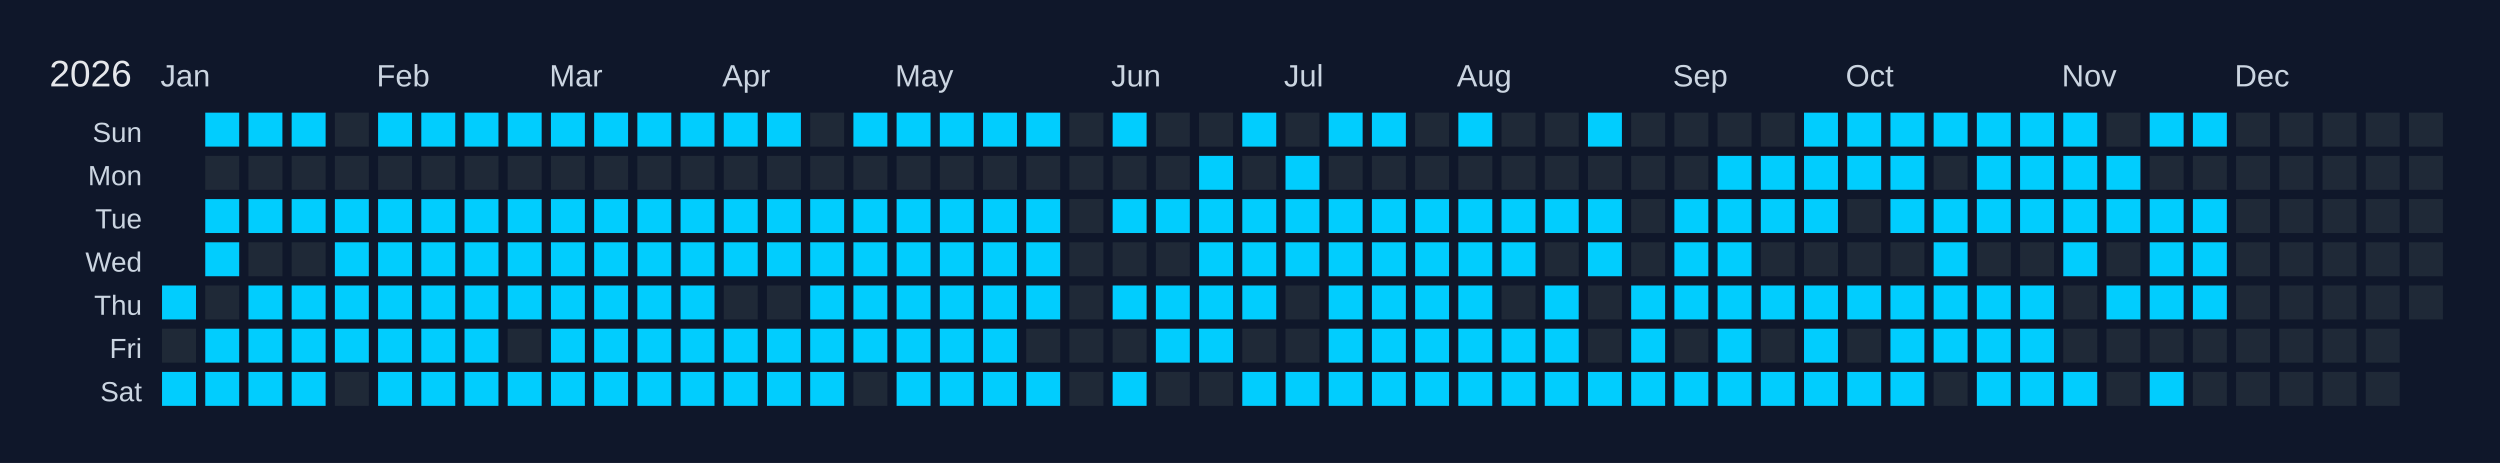
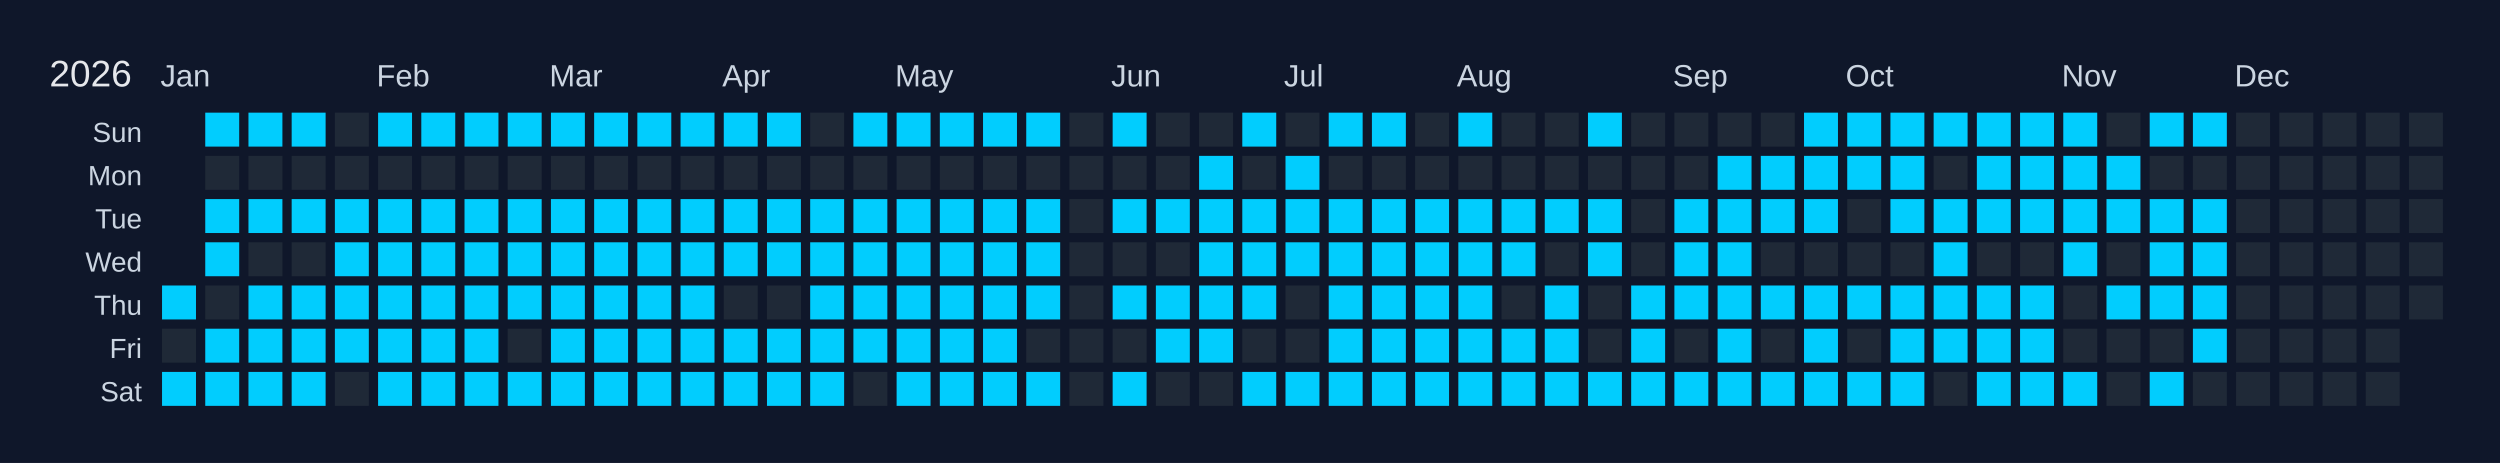
<svg xmlns="http://www.w3.org/2000/svg" width="810" height="150" viewBox="0 0 810 150">
  <rect width="810" height="150" fill="#0f172a" />
  <text x="16" y="28" font-size="12" fill="#e5e7eb" font-family="Arial, sans-serif">2026</text>
  <text x="52" y="28" font-size="10" fill="#cbd5e1" font-family="Arial, sans-serif">Jan</text>
  <text x="122" y="28" font-size="10" fill="#cbd5e1" font-family="Arial, sans-serif">Feb</text>
  <text x="178" y="28" font-size="10" fill="#cbd5e1" font-family="Arial, sans-serif">Mar</text>
  <text x="234" y="28" font-size="10" fill="#cbd5e1" font-family="Arial, sans-serif">Apr</text>
  <text x="290" y="28" font-size="10" fill="#cbd5e1" font-family="Arial, sans-serif">May</text>
  <text x="360" y="28" font-size="10" fill="#cbd5e1" font-family="Arial, sans-serif">Jun</text>
  <text x="416" y="28" font-size="10" fill="#cbd5e1" font-family="Arial, sans-serif">Jul</text>
  <text x="472" y="28" font-size="10" fill="#cbd5e1" font-family="Arial, sans-serif">Aug</text>
  <text x="542" y="28" font-size="10" fill="#cbd5e1" font-family="Arial, sans-serif">Sep</text>
  <text x="598" y="28" font-size="10" fill="#cbd5e1" font-family="Arial, sans-serif">Oct</text>
  <text x="668" y="28" font-size="10" fill="#cbd5e1" font-family="Arial, sans-serif">Nov</text>
  <text x="724" y="28" font-size="10" fill="#cbd5e1" font-family="Arial, sans-serif">Dec</text>
  <text x="46" y="46" font-size="9" fill="#cbd5e1" font-family="Arial, sans-serif" text-anchor="end">Sun</text>
  <text x="46" y="60" font-size="9" fill="#cbd5e1" font-family="Arial, sans-serif" text-anchor="end">Mon</text>
  <text x="46" y="74" font-size="9" fill="#cbd5e1" font-family="Arial, sans-serif" text-anchor="end">Tue</text>
  <text x="46" y="88" font-size="9" fill="#cbd5e1" font-family="Arial, sans-serif" text-anchor="end">Wed</text>
  <text x="46" y="102" font-size="9" fill="#cbd5e1" font-family="Arial, sans-serif" text-anchor="end">Thu</text>
  <text x="46" y="116" font-size="9" fill="#cbd5e1" font-family="Arial, sans-serif" text-anchor="end">Fri</text>
  <text x="46" y="130" font-size="9" fill="#cbd5e1" font-family="Arial, sans-serif" text-anchor="end">Sat</text>
  <g transform="translate(52,36)">
    <rect x="0" y="0" width="12" height="12" fill="#0f172a" stroke="#0f172a" stroke-width="1" />
    <rect x="0" y="14" width="12" height="12" fill="#0f172a" stroke="#0f172a" stroke-width="1" />
    <rect x="0" y="28" width="12" height="12" fill="#0f172a" stroke="#0f172a" stroke-width="1" />
    <rect x="0" y="42" width="12" height="12" fill="#0f172a" stroke="#0f172a" stroke-width="1" />
    <rect x="0" y="56" width="12" height="12" fill="#01cdfe" stroke="#0f172a" stroke-width="1" data-date="2026-01-01" />
    <rect x="0" y="70" width="12" height="12" fill="#1f2937" stroke="#0f172a" stroke-width="1" data-date="2026-01-02" />
    <rect x="0" y="84" width="12" height="12" fill="#01cdfe" stroke="#0f172a" stroke-width="1" data-date="2026-01-03" />
    <rect x="14" y="0" width="12" height="12" fill="#01cdfe" stroke="#0f172a" stroke-width="1" data-date="2026-01-04" />
    <rect x="14" y="14" width="12" height="12" fill="#1f2937" stroke="#0f172a" stroke-width="1" data-date="2026-01-05" />
    <rect x="14" y="28" width="12" height="12" fill="#01cdfe" stroke="#0f172a" stroke-width="1" data-date="2026-01-06" />
    <rect x="14" y="42" width="12" height="12" fill="#01cdfe" stroke="#0f172a" stroke-width="1" data-date="2026-01-07" />
    <rect x="14" y="56" width="12" height="12" fill="#1f2937" stroke="#0f172a" stroke-width="1" data-date="2026-01-08" />
    <rect x="14" y="70" width="12" height="12" fill="#01cdfe" stroke="#0f172a" stroke-width="1" data-date="2026-01-09" />
    <rect x="14" y="84" width="12" height="12" fill="#01cdfe" stroke="#0f172a" stroke-width="1" data-date="2026-01-10" />
    <rect x="28" y="0" width="12" height="12" fill="#01cdfe" stroke="#0f172a" stroke-width="1" data-date="2026-01-11" />
    <rect x="28" y="14" width="12" height="12" fill="#1f2937" stroke="#0f172a" stroke-width="1" data-date="2026-01-12" />
    <rect x="28" y="28" width="12" height="12" fill="#01cdfe" stroke="#0f172a" stroke-width="1" data-date="2026-01-13" />
    <rect x="28" y="42" width="12" height="12" fill="#1f2937" stroke="#0f172a" stroke-width="1" data-date="2026-01-14" />
    <rect x="28" y="56" width="12" height="12" fill="#01cdfe" stroke="#0f172a" stroke-width="1" data-date="2026-01-15" />
    <rect x="28" y="70" width="12" height="12" fill="#01cdfe" stroke="#0f172a" stroke-width="1" data-date="2026-01-16" />
    <rect x="28" y="84" width="12" height="12" fill="#01cdfe" stroke="#0f172a" stroke-width="1" data-date="2026-01-17" />
    <rect x="42" y="0" width="12" height="12" fill="#01cdfe" stroke="#0f172a" stroke-width="1" data-date="2026-01-18" />
    <rect x="42" y="14" width="12" height="12" fill="#1f2937" stroke="#0f172a" stroke-width="1" data-date="2026-01-19" />
    <rect x="42" y="28" width="12" height="12" fill="#01cdfe" stroke="#0f172a" stroke-width="1" data-date="2026-01-20" />
    <rect x="42" y="42" width="12" height="12" fill="#1f2937" stroke="#0f172a" stroke-width="1" data-date="2026-01-21" />
    <rect x="42" y="56" width="12" height="12" fill="#01cdfe" stroke="#0f172a" stroke-width="1" data-date="2026-01-22" />
    <rect x="42" y="70" width="12" height="12" fill="#01cdfe" stroke="#0f172a" stroke-width="1" data-date="2026-01-23" />
    <rect x="42" y="84" width="12" height="12" fill="#01cdfe" stroke="#0f172a" stroke-width="1" data-date="2026-01-24" />
    <rect x="56" y="0" width="12" height="12" fill="#1f2937" stroke="#0f172a" stroke-width="1" data-date="2026-01-25" />
    <rect x="56" y="14" width="12" height="12" fill="#1f2937" stroke="#0f172a" stroke-width="1" data-date="2026-01-26" />
    <rect x="56" y="28" width="12" height="12" fill="#01cdfe" stroke="#0f172a" stroke-width="1" data-date="2026-01-27" />
    <rect x="56" y="42" width="12" height="12" fill="#01cdfe" stroke="#0f172a" stroke-width="1" data-date="2026-01-28" />
    <rect x="56" y="56" width="12" height="12" fill="#01cdfe" stroke="#0f172a" stroke-width="1" data-date="2026-01-29" />
    <rect x="56" y="70" width="12" height="12" fill="#01cdfe" stroke="#0f172a" stroke-width="1" data-date="2026-01-30" />
    <rect x="56" y="84" width="12" height="12" fill="#1f2937" stroke="#0f172a" stroke-width="1" data-date="2026-01-31" />
    <rect x="70" y="0" width="12" height="12" fill="#01cdfe" stroke="#0f172a" stroke-width="1" data-date="2026-02-01" />
    <rect x="70" y="14" width="12" height="12" fill="#1f2937" stroke="#0f172a" stroke-width="1" data-date="2026-02-02" />
    <rect x="70" y="28" width="12" height="12" fill="#01cdfe" stroke="#0f172a" stroke-width="1" data-date="2026-02-03" />
    <rect x="70" y="42" width="12" height="12" fill="#01cdfe" stroke="#0f172a" stroke-width="1" data-date="2026-02-04" />
    <rect x="70" y="56" width="12" height="12" fill="#01cdfe" stroke="#0f172a" stroke-width="1" data-date="2026-02-05" />
    <rect x="70" y="70" width="12" height="12" fill="#01cdfe" stroke="#0f172a" stroke-width="1" data-date="2026-02-06" />
    <rect x="70" y="84" width="12" height="12" fill="#01cdfe" stroke="#0f172a" stroke-width="1" data-date="2026-02-07" />
    <rect x="84" y="0" width="12" height="12" fill="#01cdfe" stroke="#0f172a" stroke-width="1" data-date="2026-02-08" />
    <rect x="84" y="14" width="12" height="12" fill="#1f2937" stroke="#0f172a" stroke-width="1" data-date="2026-02-09" />
    <rect x="84" y="28" width="12" height="12" fill="#01cdfe" stroke="#0f172a" stroke-width="1" data-date="2026-02-10" />
    <rect x="84" y="42" width="12" height="12" fill="#01cdfe" stroke="#0f172a" stroke-width="1" data-date="2026-02-11" />
    <rect x="84" y="56" width="12" height="12" fill="#01cdfe" stroke="#0f172a" stroke-width="1" data-date="2026-02-12" />
    <rect x="84" y="70" width="12" height="12" fill="#01cdfe" stroke="#0f172a" stroke-width="1" data-date="2026-02-13" />
    <rect x="84" y="84" width="12" height="12" fill="#01cdfe" stroke="#0f172a" stroke-width="1" data-date="2026-02-14" />
    <rect x="98" y="0" width="12" height="12" fill="#01cdfe" stroke="#0f172a" stroke-width="1" data-date="2026-02-15" />
    <rect x="98" y="14" width="12" height="12" fill="#1f2937" stroke="#0f172a" stroke-width="1" data-date="2026-02-16" />
    <rect x="98" y="28" width="12" height="12" fill="#01cdfe" stroke="#0f172a" stroke-width="1" data-date="2026-02-17" />
    <rect x="98" y="42" width="12" height="12" fill="#01cdfe" stroke="#0f172a" stroke-width="1" data-date="2026-02-18" />
    <rect x="98" y="56" width="12" height="12" fill="#01cdfe" stroke="#0f172a" stroke-width="1" data-date="2026-02-19" />
    <rect x="98" y="70" width="12" height="12" fill="#01cdfe" stroke="#0f172a" stroke-width="1" data-date="2026-02-20" />
    <rect x="98" y="84" width="12" height="12" fill="#01cdfe" stroke="#0f172a" stroke-width="1" data-date="2026-02-21" />
    <rect x="112" y="0" width="12" height="12" fill="#01cdfe" stroke="#0f172a" stroke-width="1" data-date="2026-02-22" />
    <rect x="112" y="14" width="12" height="12" fill="#1f2937" stroke="#0f172a" stroke-width="1" data-date="2026-02-23" />
    <rect x="112" y="28" width="12" height="12" fill="#01cdfe" stroke="#0f172a" stroke-width="1" data-date="2026-02-24" />
    <rect x="112" y="42" width="12" height="12" fill="#01cdfe" stroke="#0f172a" stroke-width="1" data-date="2026-02-25" />
    <rect x="112" y="56" width="12" height="12" fill="#01cdfe" stroke="#0f172a" stroke-width="1" data-date="2026-02-26" />
    <rect x="112" y="70" width="12" height="12" fill="#1f2937" stroke="#0f172a" stroke-width="1" data-date="2026-02-27" />
    <rect x="112" y="84" width="12" height="12" fill="#01cdfe" stroke="#0f172a" stroke-width="1" data-date="2026-02-28" />
    <rect x="126" y="0" width="12" height="12" fill="#01cdfe" stroke="#0f172a" stroke-width="1" data-date="2026-03-01" />
    <rect x="126" y="14" width="12" height="12" fill="#1f2937" stroke="#0f172a" stroke-width="1" data-date="2026-03-02" />
    <rect x="126" y="28" width="12" height="12" fill="#01cdfe" stroke="#0f172a" stroke-width="1" data-date="2026-03-03" />
    <rect x="126" y="42" width="12" height="12" fill="#01cdfe" stroke="#0f172a" stroke-width="1" data-date="2026-03-04" />
    <rect x="126" y="56" width="12" height="12" fill="#01cdfe" stroke="#0f172a" stroke-width="1" data-date="2026-03-05" />
    <rect x="126" y="70" width="12" height="12" fill="#01cdfe" stroke="#0f172a" stroke-width="1" data-date="2026-03-06" />
    <rect x="126" y="84" width="12" height="12" fill="#01cdfe" stroke="#0f172a" stroke-width="1" data-date="2026-03-07" />
    <rect x="140" y="0" width="12" height="12" fill="#01cdfe" stroke="#0f172a" stroke-width="1" data-date="2026-03-08" />
    <rect x="140" y="14" width="12" height="12" fill="#1f2937" stroke="#0f172a" stroke-width="1" data-date="2026-03-09" />
    <rect x="140" y="28" width="12" height="12" fill="#01cdfe" stroke="#0f172a" stroke-width="1" data-date="2026-03-10" />
    <rect x="140" y="42" width="12" height="12" fill="#01cdfe" stroke="#0f172a" stroke-width="1" data-date="2026-03-11" />
    <rect x="140" y="56" width="12" height="12" fill="#01cdfe" stroke="#0f172a" stroke-width="1" data-date="2026-03-12" />
    <rect x="140" y="70" width="12" height="12" fill="#01cdfe" stroke="#0f172a" stroke-width="1" data-date="2026-03-13" />
    <rect x="140" y="84" width="12" height="12" fill="#01cdfe" stroke="#0f172a" stroke-width="1" data-date="2026-03-14" />
    <rect x="154" y="0" width="12" height="12" fill="#01cdfe" stroke="#0f172a" stroke-width="1" data-date="2026-03-15" />
    <rect x="154" y="14" width="12" height="12" fill="#1f2937" stroke="#0f172a" stroke-width="1" data-date="2026-03-16" />
    <rect x="154" y="28" width="12" height="12" fill="#01cdfe" stroke="#0f172a" stroke-width="1" data-date="2026-03-17" />
    <rect x="154" y="42" width="12" height="12" fill="#01cdfe" stroke="#0f172a" stroke-width="1" data-date="2026-03-18" />
    <rect x="154" y="56" width="12" height="12" fill="#01cdfe" stroke="#0f172a" stroke-width="1" data-date="2026-03-19" />
    <rect x="154" y="70" width="12" height="12" fill="#01cdfe" stroke="#0f172a" stroke-width="1" data-date="2026-03-20" />
    <rect x="154" y="84" width="12" height="12" fill="#01cdfe" stroke="#0f172a" stroke-width="1" data-date="2026-03-21" />
    <rect x="168" y="0" width="12" height="12" fill="#01cdfe" stroke="#0f172a" stroke-width="1" data-date="2026-03-22" />
    <rect x="168" y="14" width="12" height="12" fill="#1f2937" stroke="#0f172a" stroke-width="1" data-date="2026-03-23" />
    <rect x="168" y="28" width="12" height="12" fill="#01cdfe" stroke="#0f172a" stroke-width="1" data-date="2026-03-24" />
    <rect x="168" y="42" width="12" height="12" fill="#01cdfe" stroke="#0f172a" stroke-width="1" data-date="2026-03-25" />
    <rect x="168" y="56" width="12" height="12" fill="#01cdfe" stroke="#0f172a" stroke-width="1" data-date="2026-03-26" />
    <rect x="168" y="70" width="12" height="12" fill="#01cdfe" stroke="#0f172a" stroke-width="1" data-date="2026-03-27" />
    <rect x="168" y="84" width="12" height="12" fill="#01cdfe" stroke="#0f172a" stroke-width="1" data-date="2026-03-28" />
    <rect x="182" y="0" width="12" height="12" fill="#01cdfe" stroke="#0f172a" stroke-width="1" data-date="2026-03-29" />
    <rect x="182" y="14" width="12" height="12" fill="#1f2937" stroke="#0f172a" stroke-width="1" data-date="2026-03-30" />
    <rect x="182" y="28" width="12" height="12" fill="#01cdfe" stroke="#0f172a" stroke-width="1" data-date="2026-03-31" />
    <rect x="182" y="42" width="12" height="12" fill="#01cdfe" stroke="#0f172a" stroke-width="1" data-date="2026-04-01" />
    <rect x="182" y="56" width="12" height="12" fill="#1f2937" stroke="#0f172a" stroke-width="1" data-date="2026-04-02" />
    <rect x="182" y="70" width="12" height="12" fill="#01cdfe" stroke="#0f172a" stroke-width="1" data-date="2026-04-03" />
    <rect x="182" y="84" width="12" height="12" fill="#01cdfe" stroke="#0f172a" stroke-width="1" data-date="2026-04-04" />
    <rect x="196" y="0" width="12" height="12" fill="#01cdfe" stroke="#0f172a" stroke-width="1" data-date="2026-04-05" />
    <rect x="196" y="14" width="12" height="12" fill="#1f2937" stroke="#0f172a" stroke-width="1" data-date="2026-04-06" />
    <rect x="196" y="28" width="12" height="12" fill="#01cdfe" stroke="#0f172a" stroke-width="1" data-date="2026-04-07" />
    <rect x="196" y="42" width="12" height="12" fill="#01cdfe" stroke="#0f172a" stroke-width="1" data-date="2026-04-08" />
    <rect x="196" y="56" width="12" height="12" fill="#1f2937" stroke="#0f172a" stroke-width="1" data-date="2026-04-09" />
    <rect x="196" y="70" width="12" height="12" fill="#01cdfe" stroke="#0f172a" stroke-width="1" data-date="2026-04-10" />
    <rect x="196" y="84" width="12" height="12" fill="#01cdfe" stroke="#0f172a" stroke-width="1" data-date="2026-04-11" />
    <rect x="210" y="0" width="12" height="12" fill="#1f2937" stroke="#0f172a" stroke-width="1" data-date="2026-04-12" />
    <rect x="210" y="14" width="12" height="12" fill="#1f2937" stroke="#0f172a" stroke-width="1" data-date="2026-04-13" />
    <rect x="210" y="28" width="12" height="12" fill="#01cdfe" stroke="#0f172a" stroke-width="1" data-date="2026-04-14" />
    <rect x="210" y="42" width="12" height="12" fill="#01cdfe" stroke="#0f172a" stroke-width="1" data-date="2026-04-15" />
    <rect x="210" y="56" width="12" height="12" fill="#01cdfe" stroke="#0f172a" stroke-width="1" data-date="2026-04-16" />
    <rect x="210" y="70" width="12" height="12" fill="#01cdfe" stroke="#0f172a" stroke-width="1" data-date="2026-04-17" />
    <rect x="210" y="84" width="12" height="12" fill="#01cdfe" stroke="#0f172a" stroke-width="1" data-date="2026-04-18" />
    <rect x="224" y="0" width="12" height="12" fill="#01cdfe" stroke="#0f172a" stroke-width="1" data-date="2026-04-19" />
    <rect x="224" y="14" width="12" height="12" fill="#1f2937" stroke="#0f172a" stroke-width="1" data-date="2026-04-20" />
    <rect x="224" y="28" width="12" height="12" fill="#01cdfe" stroke="#0f172a" stroke-width="1" data-date="2026-04-21" />
    <rect x="224" y="42" width="12" height="12" fill="#01cdfe" stroke="#0f172a" stroke-width="1" data-date="2026-04-22" />
    <rect x="224" y="56" width="12" height="12" fill="#01cdfe" stroke="#0f172a" stroke-width="1" data-date="2026-04-23" />
    <rect x="224" y="70" width="12" height="12" fill="#01cdfe" stroke="#0f172a" stroke-width="1" data-date="2026-04-24" />
    <rect x="224" y="84" width="12" height="12" fill="#1f2937" stroke="#0f172a" stroke-width="1" data-date="2026-04-25" />
    <rect x="238" y="0" width="12" height="12" fill="#01cdfe" stroke="#0f172a" stroke-width="1" data-date="2026-04-26" />
    <rect x="238" y="14" width="12" height="12" fill="#1f2937" stroke="#0f172a" stroke-width="1" data-date="2026-04-27" />
    <rect x="238" y="28" width="12" height="12" fill="#01cdfe" stroke="#0f172a" stroke-width="1" data-date="2026-04-28" />
    <rect x="238" y="42" width="12" height="12" fill="#01cdfe" stroke="#0f172a" stroke-width="1" data-date="2026-04-29" />
    <rect x="238" y="56" width="12" height="12" fill="#01cdfe" stroke="#0f172a" stroke-width="1" data-date="2026-04-30" />
    <rect x="238" y="70" width="12" height="12" fill="#01cdfe" stroke="#0f172a" stroke-width="1" data-date="2026-05-01" />
    <rect x="238" y="84" width="12" height="12" fill="#01cdfe" stroke="#0f172a" stroke-width="1" data-date="2026-05-02" />
    <rect x="252" y="0" width="12" height="12" fill="#01cdfe" stroke="#0f172a" stroke-width="1" data-date="2026-05-03" />
    <rect x="252" y="14" width="12" height="12" fill="#1f2937" stroke="#0f172a" stroke-width="1" data-date="2026-05-04" />
    <rect x="252" y="28" width="12" height="12" fill="#01cdfe" stroke="#0f172a" stroke-width="1" data-date="2026-05-05" />
    <rect x="252" y="42" width="12" height="12" fill="#01cdfe" stroke="#0f172a" stroke-width="1" data-date="2026-05-06" />
    <rect x="252" y="56" width="12" height="12" fill="#01cdfe" stroke="#0f172a" stroke-width="1" data-date="2026-05-07" />
    <rect x="252" y="70" width="12" height="12" fill="#01cdfe" stroke="#0f172a" stroke-width="1" data-date="2026-05-08" />
    <rect x="252" y="84" width="12" height="12" fill="#01cdfe" stroke="#0f172a" stroke-width="1" data-date="2026-05-09" />
    <rect x="266" y="0" width="12" height="12" fill="#01cdfe" stroke="#0f172a" stroke-width="1" data-date="2026-05-10" />
    <rect x="266" y="14" width="12" height="12" fill="#1f2937" stroke="#0f172a" stroke-width="1" data-date="2026-05-11" />
    <rect x="266" y="28" width="12" height="12" fill="#01cdfe" stroke="#0f172a" stroke-width="1" data-date="2026-05-12" />
    <rect x="266" y="42" width="12" height="12" fill="#01cdfe" stroke="#0f172a" stroke-width="1" data-date="2026-05-13" />
    <rect x="266" y="56" width="12" height="12" fill="#01cdfe" stroke="#0f172a" stroke-width="1" data-date="2026-05-14" />
    <rect x="266" y="70" width="12" height="12" fill="#01cdfe" stroke="#0f172a" stroke-width="1" data-date="2026-05-15" />
    <rect x="266" y="84" width="12" height="12" fill="#01cdfe" stroke="#0f172a" stroke-width="1" data-date="2026-05-16" />
    <rect x="280" y="0" width="12" height="12" fill="#01cdfe" stroke="#0f172a" stroke-width="1" data-date="2026-05-17" />
    <rect x="280" y="14" width="12" height="12" fill="#1f2937" stroke="#0f172a" stroke-width="1" data-date="2026-05-18" />
    <rect x="280" y="28" width="12" height="12" fill="#01cdfe" stroke="#0f172a" stroke-width="1" data-date="2026-05-19" />
    <rect x="280" y="42" width="12" height="12" fill="#01cdfe" stroke="#0f172a" stroke-width="1" data-date="2026-05-20" />
    <rect x="280" y="56" width="12" height="12" fill="#01cdfe" stroke="#0f172a" stroke-width="1" data-date="2026-05-21" />
    <rect x="280" y="70" width="12" height="12" fill="#1f2937" stroke="#0f172a" stroke-width="1" data-date="2026-05-22" />
    <rect x="280" y="84" width="12" height="12" fill="#01cdfe" stroke="#0f172a" stroke-width="1" data-date="2026-05-23" />
    <rect x="294" y="0" width="12" height="12" fill="#1f2937" stroke="#0f172a" stroke-width="1" data-date="2026-05-24" />
    <rect x="294" y="14" width="12" height="12" fill="#1f2937" stroke="#0f172a" stroke-width="1" data-date="2026-05-25" />
    <rect x="294" y="28" width="12" height="12" fill="#1f2937" stroke="#0f172a" stroke-width="1" data-date="2026-05-26" />
    <rect x="294" y="42" width="12" height="12" fill="#1f2937" stroke="#0f172a" stroke-width="1" data-date="2026-05-27" />
    <rect x="294" y="56" width="12" height="12" fill="#1f2937" stroke="#0f172a" stroke-width="1" data-date="2026-05-28" />
    <rect x="294" y="70" width="12" height="12" fill="#1f2937" stroke="#0f172a" stroke-width="1" data-date="2026-05-29" />
    <rect x="294" y="84" width="12" height="12" fill="#1f2937" stroke="#0f172a" stroke-width="1" data-date="2026-05-30" />
    <rect x="308" y="0" width="12" height="12" fill="#01cdfe" stroke="#0f172a" stroke-width="1" data-date="2026-05-31" />
    <rect x="308" y="14" width="12" height="12" fill="#1f2937" stroke="#0f172a" stroke-width="1" data-date="2026-06-01" />
    <rect x="308" y="28" width="12" height="12" fill="#01cdfe" stroke="#0f172a" stroke-width="1" data-date="2026-06-02" />
    <rect x="308" y="42" width="12" height="12" fill="#1f2937" stroke="#0f172a" stroke-width="1" data-date="2026-06-03" />
    <rect x="308" y="56" width="12" height="12" fill="#01cdfe" stroke="#0f172a" stroke-width="1" data-date="2026-06-04" />
    <rect x="308" y="70" width="12" height="12" fill="#1f2937" stroke="#0f172a" stroke-width="1" data-date="2026-06-05" />
    <rect x="308" y="84" width="12" height="12" fill="#01cdfe" stroke="#0f172a" stroke-width="1" data-date="2026-06-06" />
    <rect x="322" y="0" width="12" height="12" fill="#1f2937" stroke="#0f172a" stroke-width="1" data-date="2026-06-07" />
    <rect x="322" y="14" width="12" height="12" fill="#1f2937" stroke="#0f172a" stroke-width="1" data-date="2026-06-08" />
    <rect x="322" y="28" width="12" height="12" fill="#01cdfe" stroke="#0f172a" stroke-width="1" data-date="2026-06-09" />
    <rect x="322" y="42" width="12" height="12" fill="#1f2937" stroke="#0f172a" stroke-width="1" data-date="2026-06-10" />
    <rect x="322" y="56" width="12" height="12" fill="#01cdfe" stroke="#0f172a" stroke-width="1" data-date="2026-06-11" />
    <rect x="322" y="70" width="12" height="12" fill="#01cdfe" stroke="#0f172a" stroke-width="1" data-date="2026-06-12" />
    <rect x="322" y="84" width="12" height="12" fill="#1f2937" stroke="#0f172a" stroke-width="1" data-date="2026-06-13" />
    <rect x="336" y="0" width="12" height="12" fill="#1f2937" stroke="#0f172a" stroke-width="1" data-date="2026-06-14" />
    <rect x="336" y="14" width="12" height="12" fill="#01cdfe" stroke="#0f172a" stroke-width="1" data-date="2026-06-15" />
    <rect x="336" y="28" width="12" height="12" fill="#01cdfe" stroke="#0f172a" stroke-width="1" data-date="2026-06-16" />
    <rect x="336" y="42" width="12" height="12" fill="#01cdfe" stroke="#0f172a" stroke-width="1" data-date="2026-06-17" />
    <rect x="336" y="56" width="12" height="12" fill="#01cdfe" stroke="#0f172a" stroke-width="1" data-date="2026-06-18" />
    <rect x="336" y="70" width="12" height="12" fill="#01cdfe" stroke="#0f172a" stroke-width="1" data-date="2026-06-19" />
    <rect x="336" y="84" width="12" height="12" fill="#1f2937" stroke="#0f172a" stroke-width="1" data-date="2026-06-20" />
    <rect x="350" y="0" width="12" height="12" fill="#01cdfe" stroke="#0f172a" stroke-width="1" data-date="2026-06-21" />
    <rect x="350" y="14" width="12" height="12" fill="#1f2937" stroke="#0f172a" stroke-width="1" data-date="2026-06-22" />
    <rect x="350" y="28" width="12" height="12" fill="#01cdfe" stroke="#0f172a" stroke-width="1" data-date="2026-06-23" />
    <rect x="350" y="42" width="12" height="12" fill="#01cdfe" stroke="#0f172a" stroke-width="1" data-date="2026-06-24" />
    <rect x="350" y="56" width="12" height="12" fill="#01cdfe" stroke="#0f172a" stroke-width="1" data-date="2026-06-25" />
    <rect x="350" y="70" width="12" height="12" fill="#1f2937" stroke="#0f172a" stroke-width="1" data-date="2026-06-26" />
    <rect x="350" y="84" width="12" height="12" fill="#01cdfe" stroke="#0f172a" stroke-width="1" data-date="2026-06-27" />
    <rect x="364" y="0" width="12" height="12" fill="#1f2937" stroke="#0f172a" stroke-width="1" data-date="2026-06-28" />
    <rect x="364" y="14" width="12" height="12" fill="#01cdfe" stroke="#0f172a" stroke-width="1" data-date="2026-06-29" />
    <rect x="364" y="28" width="12" height="12" fill="#01cdfe" stroke="#0f172a" stroke-width="1" data-date="2026-06-30" />
    <rect x="364" y="42" width="12" height="12" fill="#01cdfe" stroke="#0f172a" stroke-width="1" data-date="2026-07-01" />
    <rect x="364" y="56" width="12" height="12" fill="#1f2937" stroke="#0f172a" stroke-width="1" data-date="2026-07-02" />
    <rect x="364" y="70" width="12" height="12" fill="#1f2937" stroke="#0f172a" stroke-width="1" data-date="2026-07-03" />
    <rect x="364" y="84" width="12" height="12" fill="#01cdfe" stroke="#0f172a" stroke-width="1" data-date="2026-07-04" />
    <rect x="378" y="0" width="12" height="12" fill="#01cdfe" stroke="#0f172a" stroke-width="1" data-date="2026-07-05" />
    <rect x="378" y="14" width="12" height="12" fill="#1f2937" stroke="#0f172a" stroke-width="1" data-date="2026-07-06" />
    <rect x="378" y="28" width="12" height="12" fill="#01cdfe" stroke="#0f172a" stroke-width="1" data-date="2026-07-07" />
    <rect x="378" y="42" width="12" height="12" fill="#01cdfe" stroke="#0f172a" stroke-width="1" data-date="2026-07-08" />
    <rect x="378" y="56" width="12" height="12" fill="#01cdfe" stroke="#0f172a" stroke-width="1" data-date="2026-07-09" />
    <rect x="378" y="70" width="12" height="12" fill="#01cdfe" stroke="#0f172a" stroke-width="1" data-date="2026-07-10" />
    <rect x="378" y="84" width="12" height="12" fill="#01cdfe" stroke="#0f172a" stroke-width="1" data-date="2026-07-11" />
    <rect x="392" y="0" width="12" height="12" fill="#01cdfe" stroke="#0f172a" stroke-width="1" data-date="2026-07-12" />
    <rect x="392" y="14" width="12" height="12" fill="#1f2937" stroke="#0f172a" stroke-width="1" data-date="2026-07-13" />
    <rect x="392" y="28" width="12" height="12" fill="#01cdfe" stroke="#0f172a" stroke-width="1" data-date="2026-07-14" />
    <rect x="392" y="42" width="12" height="12" fill="#01cdfe" stroke="#0f172a" stroke-width="1" data-date="2026-07-15" />
    <rect x="392" y="56" width="12" height="12" fill="#01cdfe" stroke="#0f172a" stroke-width="1" data-date="2026-07-16" />
    <rect x="392" y="70" width="12" height="12" fill="#01cdfe" stroke="#0f172a" stroke-width="1" data-date="2026-07-17" />
    <rect x="392" y="84" width="12" height="12" fill="#01cdfe" stroke="#0f172a" stroke-width="1" data-date="2026-07-18" />
    <rect x="406" y="0" width="12" height="12" fill="#1f2937" stroke="#0f172a" stroke-width="1" data-date="2026-07-19" />
    <rect x="406" y="14" width="12" height="12" fill="#1f2937" stroke="#0f172a" stroke-width="1" data-date="2026-07-20" />
    <rect x="406" y="28" width="12" height="12" fill="#01cdfe" stroke="#0f172a" stroke-width="1" data-date="2026-07-21" />
    <rect x="406" y="42" width="12" height="12" fill="#01cdfe" stroke="#0f172a" stroke-width="1" data-date="2026-07-22" />
    <rect x="406" y="56" width="12" height="12" fill="#01cdfe" stroke="#0f172a" stroke-width="1" data-date="2026-07-23" />
    <rect x="406" y="70" width="12" height="12" fill="#01cdfe" stroke="#0f172a" stroke-width="1" data-date="2026-07-24" />
    <rect x="406" y="84" width="12" height="12" fill="#01cdfe" stroke="#0f172a" stroke-width="1" data-date="2026-07-25" />
    <rect x="420" y="0" width="12" height="12" fill="#01cdfe" stroke="#0f172a" stroke-width="1" data-date="2026-07-26" />
    <rect x="420" y="14" width="12" height="12" fill="#1f2937" stroke="#0f172a" stroke-width="1" data-date="2026-07-27" />
    <rect x="420" y="28" width="12" height="12" fill="#01cdfe" stroke="#0f172a" stroke-width="1" data-date="2026-07-28" />
    <rect x="420" y="42" width="12" height="12" fill="#01cdfe" stroke="#0f172a" stroke-width="1" data-date="2026-07-29" />
    <rect x="420" y="56" width="12" height="12" fill="#01cdfe" stroke="#0f172a" stroke-width="1" data-date="2026-07-30" />
    <rect x="420" y="70" width="12" height="12" fill="#01cdfe" stroke="#0f172a" stroke-width="1" data-date="2026-07-31" />
    <rect x="420" y="84" width="12" height="12" fill="#01cdfe" stroke="#0f172a" stroke-width="1" data-date="2026-08-01" />
    <rect x="434" y="0" width="12" height="12" fill="#1f2937" stroke="#0f172a" stroke-width="1" data-date="2026-08-02" />
    <rect x="434" y="14" width="12" height="12" fill="#1f2937" stroke="#0f172a" stroke-width="1" data-date="2026-08-03" />
    <rect x="434" y="28" width="12" height="12" fill="#01cdfe" stroke="#0f172a" stroke-width="1" data-date="2026-08-04" />
    <rect x="434" y="42" width="12" height="12" fill="#01cdfe" stroke="#0f172a" stroke-width="1" data-date="2026-08-05" />
    <rect x="434" y="56" width="12" height="12" fill="#1f2937" stroke="#0f172a" stroke-width="1" data-date="2026-08-06" />
    <rect x="434" y="70" width="12" height="12" fill="#01cdfe" stroke="#0f172a" stroke-width="1" data-date="2026-08-07" />
    <rect x="434" y="84" width="12" height="12" fill="#01cdfe" stroke="#0f172a" stroke-width="1" data-date="2026-08-08" />
    <rect x="448" y="0" width="12" height="12" fill="#1f2937" stroke="#0f172a" stroke-width="1" data-date="2026-08-09" />
    <rect x="448" y="14" width="12" height="12" fill="#1f2937" stroke="#0f172a" stroke-width="1" data-date="2026-08-10" />
    <rect x="448" y="28" width="12" height="12" fill="#01cdfe" stroke="#0f172a" stroke-width="1" data-date="2026-08-11" />
    <rect x="448" y="42" width="12" height="12" fill="#1f2937" stroke="#0f172a" stroke-width="1" data-date="2026-08-12" />
    <rect x="448" y="56" width="12" height="12" fill="#01cdfe" stroke="#0f172a" stroke-width="1" data-date="2026-08-13" />
    <rect x="448" y="70" width="12" height="12" fill="#01cdfe" stroke="#0f172a" stroke-width="1" data-date="2026-08-14" />
    <rect x="448" y="84" width="12" height="12" fill="#01cdfe" stroke="#0f172a" stroke-width="1" data-date="2026-08-15" />
    <rect x="462" y="0" width="12" height="12" fill="#01cdfe" stroke="#0f172a" stroke-width="1" data-date="2026-08-16" />
    <rect x="462" y="14" width="12" height="12" fill="#1f2937" stroke="#0f172a" stroke-width="1" data-date="2026-08-17" />
    <rect x="462" y="28" width="12" height="12" fill="#01cdfe" stroke="#0f172a" stroke-width="1" data-date="2026-08-18" />
    <rect x="462" y="42" width="12" height="12" fill="#01cdfe" stroke="#0f172a" stroke-width="1" data-date="2026-08-19" />
    <rect x="462" y="56" width="12" height="12" fill="#1f2937" stroke="#0f172a" stroke-width="1" data-date="2026-08-20" />
    <rect x="462" y="70" width="12" height="12" fill="#1f2937" stroke="#0f172a" stroke-width="1" data-date="2026-08-21" />
    <rect x="462" y="84" width="12" height="12" fill="#01cdfe" stroke="#0f172a" stroke-width="1" data-date="2026-08-22" />
    <rect x="476" y="0" width="12" height="12" fill="#1f2937" stroke="#0f172a" stroke-width="1" data-date="2026-08-23" />
    <rect x="476" y="14" width="12" height="12" fill="#1f2937" stroke="#0f172a" stroke-width="1" data-date="2026-08-24" />
    <rect x="476" y="28" width="12" height="12" fill="#1f2937" stroke="#0f172a" stroke-width="1" data-date="2026-08-25" />
    <rect x="476" y="42" width="12" height="12" fill="#1f2937" stroke="#0f172a" stroke-width="1" data-date="2026-08-26" />
    <rect x="476" y="56" width="12" height="12" fill="#01cdfe" stroke="#0f172a" stroke-width="1" data-date="2026-08-27" />
    <rect x="476" y="70" width="12" height="12" fill="#01cdfe" stroke="#0f172a" stroke-width="1" data-date="2026-08-28" />
    <rect x="476" y="84" width="12" height="12" fill="#01cdfe" stroke="#0f172a" stroke-width="1" data-date="2026-08-29" />
    <rect x="490" y="0" width="12" height="12" fill="#1f2937" stroke="#0f172a" stroke-width="1" data-date="2026-08-30" />
    <rect x="490" y="14" width="12" height="12" fill="#1f2937" stroke="#0f172a" stroke-width="1" data-date="2026-08-31" />
    <rect x="490" y="28" width="12" height="12" fill="#01cdfe" stroke="#0f172a" stroke-width="1" data-date="2026-09-01" />
    <rect x="490" y="42" width="12" height="12" fill="#01cdfe" stroke="#0f172a" stroke-width="1" data-date="2026-09-02" />
    <rect x="490" y="56" width="12" height="12" fill="#01cdfe" stroke="#0f172a" stroke-width="1" data-date="2026-09-03" />
    <rect x="490" y="70" width="12" height="12" fill="#1f2937" stroke="#0f172a" stroke-width="1" data-date="2026-09-04" />
    <rect x="490" y="84" width="12" height="12" fill="#01cdfe" stroke="#0f172a" stroke-width="1" data-date="2026-09-05" />
    <rect x="504" y="0" width="12" height="12" fill="#1f2937" stroke="#0f172a" stroke-width="1" data-date="2026-09-06" />
    <rect x="504" y="14" width="12" height="12" fill="#01cdfe" stroke="#0f172a" stroke-width="1" data-date="2026-09-07" />
    <rect x="504" y="28" width="12" height="12" fill="#01cdfe" stroke="#0f172a" stroke-width="1" data-date="2026-09-08" />
    <rect x="504" y="42" width="12" height="12" fill="#01cdfe" stroke="#0f172a" stroke-width="1" data-date="2026-09-09" />
    <rect x="504" y="56" width="12" height="12" fill="#01cdfe" stroke="#0f172a" stroke-width="1" data-date="2026-09-10" />
    <rect x="504" y="70" width="12" height="12" fill="#01cdfe" stroke="#0f172a" stroke-width="1" data-date="2026-09-11" />
    <rect x="504" y="84" width="12" height="12" fill="#01cdfe" stroke="#0f172a" stroke-width="1" data-date="2026-09-12" />
    <rect x="518" y="0" width="12" height="12" fill="#1f2937" stroke="#0f172a" stroke-width="1" data-date="2026-09-13" />
    <rect x="518" y="14" width="12" height="12" fill="#01cdfe" stroke="#0f172a" stroke-width="1" data-date="2026-09-14" />
    <rect x="518" y="28" width="12" height="12" fill="#01cdfe" stroke="#0f172a" stroke-width="1" data-date="2026-09-15" />
    <rect x="518" y="42" width="12" height="12" fill="#1f2937" stroke="#0f172a" stroke-width="1" data-date="2026-09-16" />
    <rect x="518" y="56" width="12" height="12" fill="#01cdfe" stroke="#0f172a" stroke-width="1" data-date="2026-09-17" />
    <rect x="518" y="70" width="12" height="12" fill="#1f2937" stroke="#0f172a" stroke-width="1" data-date="2026-09-18" />
    <rect x="518" y="84" width="12" height="12" fill="#01cdfe" stroke="#0f172a" stroke-width="1" data-date="2026-09-19" />
    <rect x="532" y="0" width="12" height="12" fill="#01cdfe" stroke="#0f172a" stroke-width="1" data-date="2026-09-20" />
    <rect x="532" y="14" width="12" height="12" fill="#01cdfe" stroke="#0f172a" stroke-width="1" data-date="2026-09-21" />
    <rect x="532" y="28" width="12" height="12" fill="#01cdfe" stroke="#0f172a" stroke-width="1" data-date="2026-09-22" />
    <rect x="532" y="42" width="12" height="12" fill="#1f2937" stroke="#0f172a" stroke-width="1" data-date="2026-09-23" />
    <rect x="532" y="56" width="12" height="12" fill="#01cdfe" stroke="#0f172a" stroke-width="1" data-date="2026-09-24" />
    <rect x="532" y="70" width="12" height="12" fill="#01cdfe" stroke="#0f172a" stroke-width="1" data-date="2026-09-25" />
    <rect x="532" y="84" width="12" height="12" fill="#01cdfe" stroke="#0f172a" stroke-width="1" data-date="2026-09-26" />
    <rect x="546" y="0" width="12" height="12" fill="#01cdfe" stroke="#0f172a" stroke-width="1" data-date="2026-09-27" />
    <rect x="546" y="14" width="12" height="12" fill="#01cdfe" stroke="#0f172a" stroke-width="1" data-date="2026-09-28" />
    <rect x="546" y="28" width="12" height="12" fill="#1f2937" stroke="#0f172a" stroke-width="1" data-date="2026-09-29" />
    <rect x="546" y="42" width="12" height="12" fill="#1f2937" stroke="#0f172a" stroke-width="1" data-date="2026-09-30" />
    <rect x="546" y="56" width="12" height="12" fill="#01cdfe" stroke="#0f172a" stroke-width="1" data-date="2026-10-01" />
    <rect x="546" y="70" width="12" height="12" fill="#1f2937" stroke="#0f172a" stroke-width="1" data-date="2026-10-02" />
    <rect x="546" y="84" width="12" height="12" fill="#01cdfe" stroke="#0f172a" stroke-width="1" data-date="2026-10-03" />
    <rect x="560" y="0" width="12" height="12" fill="#01cdfe" stroke="#0f172a" stroke-width="1" data-date="2026-10-04" />
    <rect x="560" y="14" width="12" height="12" fill="#01cdfe" stroke="#0f172a" stroke-width="1" data-date="2026-10-05" />
    <rect x="560" y="28" width="12" height="12" fill="#01cdfe" stroke="#0f172a" stroke-width="1" data-date="2026-10-06" />
    <rect x="560" y="42" width="12" height="12" fill="#1f2937" stroke="#0f172a" stroke-width="1" data-date="2026-10-07" />
    <rect x="560" y="56" width="12" height="12" fill="#01cdfe" stroke="#0f172a" stroke-width="1" data-date="2026-10-08" />
    <rect x="560" y="70" width="12" height="12" fill="#01cdfe" stroke="#0f172a" stroke-width="1" data-date="2026-10-09" />
    <rect x="560" y="84" width="12" height="12" fill="#01cdfe" stroke="#0f172a" stroke-width="1" data-date="2026-10-10" />
    <rect x="574" y="0" width="12" height="12" fill="#01cdfe" stroke="#0f172a" stroke-width="1" data-date="2026-10-11" />
    <rect x="574" y="14" width="12" height="12" fill="#1f2937" stroke="#0f172a" stroke-width="1" data-date="2026-10-12" />
    <rect x="574" y="28" width="12" height="12" fill="#01cdfe" stroke="#0f172a" stroke-width="1" data-date="2026-10-13" />
    <rect x="574" y="42" width="12" height="12" fill="#01cdfe" stroke="#0f172a" stroke-width="1" data-date="2026-10-14" />
    <rect x="574" y="56" width="12" height="12" fill="#01cdfe" stroke="#0f172a" stroke-width="1" data-date="2026-10-15" />
    <rect x="574" y="70" width="12" height="12" fill="#01cdfe" stroke="#0f172a" stroke-width="1" data-date="2026-10-16" />
    <rect x="574" y="84" width="12" height="12" fill="#1f2937" stroke="#0f172a" stroke-width="1" data-date="2026-10-17" />
    <rect x="588" y="0" width="12" height="12" fill="#01cdfe" stroke="#0f172a" stroke-width="1" data-date="2026-10-18" />
    <rect x="588" y="14" width="12" height="12" fill="#01cdfe" stroke="#0f172a" stroke-width="1" data-date="2026-10-19" />
    <rect x="588" y="28" width="12" height="12" fill="#01cdfe" stroke="#0f172a" stroke-width="1" data-date="2026-10-20" />
    <rect x="588" y="42" width="12" height="12" fill="#1f2937" stroke="#0f172a" stroke-width="1" data-date="2026-10-21" />
    <rect x="588" y="56" width="12" height="12" fill="#01cdfe" stroke="#0f172a" stroke-width="1" data-date="2026-10-22" />
    <rect x="588" y="70" width="12" height="12" fill="#01cdfe" stroke="#0f172a" stroke-width="1" data-date="2026-10-23" />
    <rect x="588" y="84" width="12" height="12" fill="#01cdfe" stroke="#0f172a" stroke-width="1" data-date="2026-10-24" />
    <rect x="602" y="0" width="12" height="12" fill="#01cdfe" stroke="#0f172a" stroke-width="1" data-date="2026-10-25" />
    <rect x="602" y="14" width="12" height="12" fill="#01cdfe" stroke="#0f172a" stroke-width="1" data-date="2026-10-26" />
    <rect x="602" y="28" width="12" height="12" fill="#01cdfe" stroke="#0f172a" stroke-width="1" data-date="2026-10-27" />
    <rect x="602" y="42" width="12" height="12" fill="#1f2937" stroke="#0f172a" stroke-width="1" data-date="2026-10-28" />
    <rect x="602" y="56" width="12" height="12" fill="#01cdfe" stroke="#0f172a" stroke-width="1" data-date="2026-10-29" />
    <rect x="602" y="70" width="12" height="12" fill="#01cdfe" stroke="#0f172a" stroke-width="1" data-date="2026-10-30" />
    <rect x="602" y="84" width="12" height="12" fill="#01cdfe" stroke="#0f172a" stroke-width="1" data-date="2026-10-31" />
    <rect x="616" y="0" width="12" height="12" fill="#01cdfe" stroke="#0f172a" stroke-width="1" data-date="2026-11-01" />
    <rect x="616" y="14" width="12" height="12" fill="#01cdfe" stroke="#0f172a" stroke-width="1" data-date="2026-11-02" />
    <rect x="616" y="28" width="12" height="12" fill="#01cdfe" stroke="#0f172a" stroke-width="1" data-date="2026-11-03" />
    <rect x="616" y="42" width="12" height="12" fill="#01cdfe" stroke="#0f172a" stroke-width="1" data-date="2026-11-04" />
    <rect x="616" y="56" width="12" height="12" fill="#1f2937" stroke="#0f172a" stroke-width="1" data-date="2026-11-05" />
    <rect x="616" y="70" width="12" height="12" fill="#1f2937" stroke="#0f172a" stroke-width="1" data-date="2026-11-06" />
    <rect x="616" y="84" width="12" height="12" fill="#01cdfe" stroke="#0f172a" stroke-width="1" data-date="2026-11-07" />
    <rect x="630" y="0" width="12" height="12" fill="#1f2937" stroke="#0f172a" stroke-width="1" data-date="2026-11-08" />
    <rect x="630" y="14" width="12" height="12" fill="#01cdfe" stroke="#0f172a" stroke-width="1" data-date="2026-11-09" />
    <rect x="630" y="28" width="12" height="12" fill="#01cdfe" stroke="#0f172a" stroke-width="1" data-date="2026-11-10" />
    <rect x="630" y="42" width="12" height="12" fill="#1f2937" stroke="#0f172a" stroke-width="1" data-date="2026-11-11" />
    <rect x="630" y="56" width="12" height="12" fill="#01cdfe" stroke="#0f172a" stroke-width="1" data-date="2026-11-12" />
    <rect x="630" y="70" width="12" height="12" fill="#1f2937" stroke="#0f172a" stroke-width="1" data-date="2026-11-13" />
    <rect x="630" y="84" width="12" height="12" fill="#1f2937" stroke="#0f172a" stroke-width="1" data-date="2026-11-14" />
    <rect x="644" y="0" width="12" height="12" fill="#01cdfe" stroke="#0f172a" stroke-width="1" data-date="2026-11-15" />
    <rect x="644" y="14" width="12" height="12" fill="#1f2937" stroke="#0f172a" stroke-width="1" data-date="2026-11-16" />
    <rect x="644" y="28" width="12" height="12" fill="#01cdfe" stroke="#0f172a" stroke-width="1" data-date="2026-11-17" />
    <rect x="644" y="42" width="12" height="12" fill="#01cdfe" stroke="#0f172a" stroke-width="1" data-date="2026-11-18" />
    <rect x="644" y="56" width="12" height="12" fill="#01cdfe" stroke="#0f172a" stroke-width="1" data-date="2026-11-19" />
    <rect x="644" y="70" width="12" height="12" fill="#1f2937" stroke="#0f172a" stroke-width="1" data-date="2026-11-20" />
    <rect x="644" y="84" width="12" height="12" fill="#01cdfe" stroke="#0f172a" stroke-width="1" data-date="2026-11-21" />
    <rect x="658" y="0" width="12" height="12" fill="#01cdfe" stroke="#0f172a" stroke-width="1" data-date="2026-11-22" />
    <rect x="658" y="14" width="12" height="12" fill="#1f2937" stroke="#0f172a" stroke-width="1" data-date="2026-11-23" />
    <rect x="658" y="28" width="12" height="12" fill="#01cdfe" stroke="#0f172a" stroke-width="1" data-date="2026-11-24" />
    <rect x="658" y="42" width="12" height="12" fill="#01cdfe" stroke="#0f172a" stroke-width="1" data-date="2026-11-25" />
    <rect x="658" y="56" width="12" height="12" fill="#01cdfe" stroke="#0f172a" stroke-width="1" data-date="2026-11-26" />
-     <rect x="658" y="70" width="12" height="12" fill="#1f2937" stroke="#0f172a" stroke-width="1" data-date="2026-11-27" />
+     <rect x="658" y="70" width="12" height="12" fill="#01cdfe" stroke="#0f172a" stroke-width="1" data-date="2026-11-27" />
    <rect x="658" y="84" width="12" height="12" fill="#1f2937" stroke="#0f172a" stroke-width="1" data-date="2026-11-28" />
    <rect x="672" y="0" width="12" height="12" fill="#1f2937" stroke="#0f172a" stroke-width="1" data-date="2026-11-29" />
    <rect x="672" y="14" width="12" height="12" fill="#1f2937" stroke="#0f172a" stroke-width="1" data-date="2026-11-30" />
    <rect x="672" y="28" width="12" height="12" fill="#1f2937" stroke="#0f172a" stroke-width="1" data-date="2026-12-01" />
    <rect x="672" y="42" width="12" height="12" fill="#1f2937" stroke="#0f172a" stroke-width="1" data-date="2026-12-02" />
    <rect x="672" y="56" width="12" height="12" fill="#1f2937" stroke="#0f172a" stroke-width="1" data-date="2026-12-03" />
    <rect x="672" y="70" width="12" height="12" fill="#1f2937" stroke="#0f172a" stroke-width="1" data-date="2026-12-04" />
    <rect x="672" y="84" width="12" height="12" fill="#1f2937" stroke="#0f172a" stroke-width="1" data-date="2026-12-05" />
    <rect x="686" y="0" width="12" height="12" fill="#1f2937" stroke="#0f172a" stroke-width="1" data-date="2026-12-06" />
    <rect x="686" y="14" width="12" height="12" fill="#1f2937" stroke="#0f172a" stroke-width="1" data-date="2026-12-07" />
    <rect x="686" y="28" width="12" height="12" fill="#1f2937" stroke="#0f172a" stroke-width="1" data-date="2026-12-08" />
    <rect x="686" y="42" width="12" height="12" fill="#1f2937" stroke="#0f172a" stroke-width="1" data-date="2026-12-09" />
    <rect x="686" y="56" width="12" height="12" fill="#1f2937" stroke="#0f172a" stroke-width="1" data-date="2026-12-10" />
    <rect x="686" y="70" width="12" height="12" fill="#1f2937" stroke="#0f172a" stroke-width="1" data-date="2026-12-11" />
    <rect x="686" y="84" width="12" height="12" fill="#1f2937" stroke="#0f172a" stroke-width="1" data-date="2026-12-12" />
    <rect x="700" y="0" width="12" height="12" fill="#1f2937" stroke="#0f172a" stroke-width="1" data-date="2026-12-13" />
    <rect x="700" y="14" width="12" height="12" fill="#1f2937" stroke="#0f172a" stroke-width="1" data-date="2026-12-14" />
    <rect x="700" y="28" width="12" height="12" fill="#1f2937" stroke="#0f172a" stroke-width="1" data-date="2026-12-15" />
    <rect x="700" y="42" width="12" height="12" fill="#1f2937" stroke="#0f172a" stroke-width="1" data-date="2026-12-16" />
    <rect x="700" y="56" width="12" height="12" fill="#1f2937" stroke="#0f172a" stroke-width="1" data-date="2026-12-17" />
    <rect x="700" y="70" width="12" height="12" fill="#1f2937" stroke="#0f172a" stroke-width="1" data-date="2026-12-18" />
    <rect x="700" y="84" width="12" height="12" fill="#1f2937" stroke="#0f172a" stroke-width="1" data-date="2026-12-19" />
    <rect x="714" y="0" width="12" height="12" fill="#1f2937" stroke="#0f172a" stroke-width="1" data-date="2026-12-20" />
    <rect x="714" y="14" width="12" height="12" fill="#1f2937" stroke="#0f172a" stroke-width="1" data-date="2026-12-21" />
    <rect x="714" y="28" width="12" height="12" fill="#1f2937" stroke="#0f172a" stroke-width="1" data-date="2026-12-22" />
    <rect x="714" y="42" width="12" height="12" fill="#1f2937" stroke="#0f172a" stroke-width="1" data-date="2026-12-23" />
    <rect x="714" y="56" width="12" height="12" fill="#1f2937" stroke="#0f172a" stroke-width="1" data-date="2026-12-24" />
    <rect x="714" y="70" width="12" height="12" fill="#1f2937" stroke="#0f172a" stroke-width="1" data-date="2026-12-25" />
    <rect x="714" y="84" width="12" height="12" fill="#1f2937" stroke="#0f172a" stroke-width="1" data-date="2026-12-26" />
    <rect x="728" y="0" width="12" height="12" fill="#1f2937" stroke="#0f172a" stroke-width="1" data-date="2026-12-27" />
    <rect x="728" y="14" width="12" height="12" fill="#1f2937" stroke="#0f172a" stroke-width="1" data-date="2026-12-28" />
    <rect x="728" y="28" width="12" height="12" fill="#1f2937" stroke="#0f172a" stroke-width="1" data-date="2026-12-29" />
    <rect x="728" y="42" width="12" height="12" fill="#1f2937" stroke="#0f172a" stroke-width="1" data-date="2026-12-30" />
    <rect x="728" y="56" width="12" height="12" fill="#1f2937" stroke="#0f172a" stroke-width="1" data-date="2026-12-31" />
    <rect x="728" y="70" width="12" height="12" fill="#0f172a" stroke="#0f172a" stroke-width="1" />
    <rect x="728" y="84" width="12" height="12" fill="#0f172a" stroke="#0f172a" stroke-width="1" />
  </g>
</svg>
